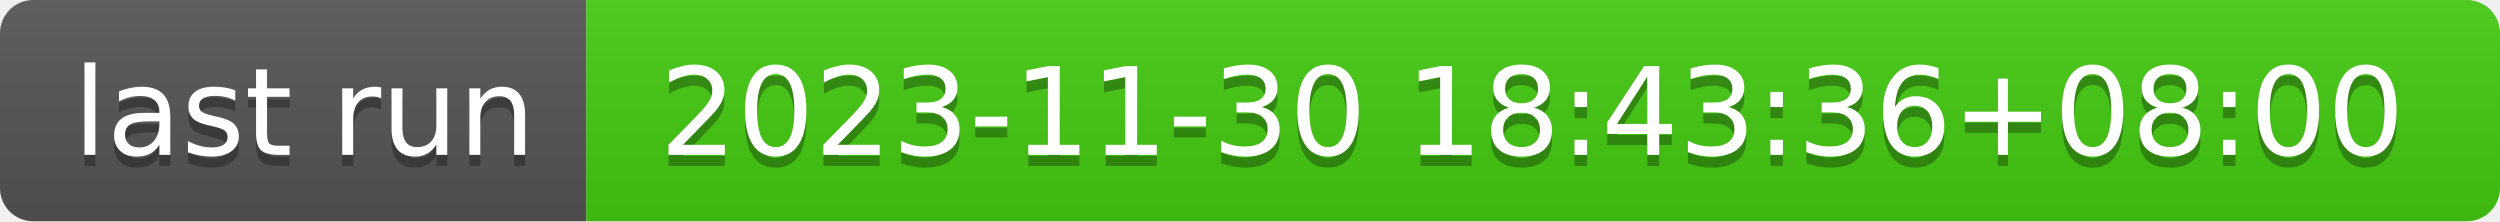
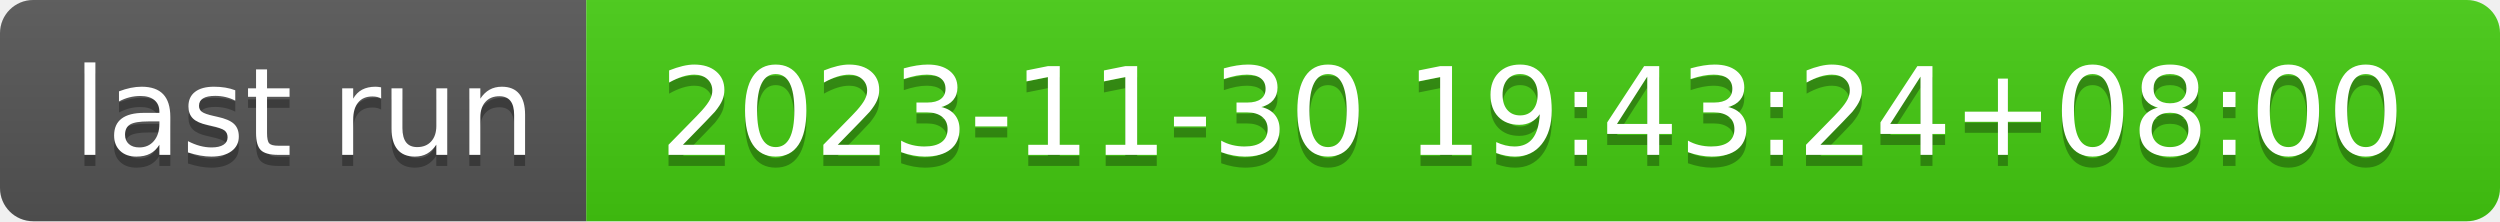
- <svg xmlns="http://www.w3.org/2000/svg" width="226" height="20" role="img" aria-label="last run: 2023-11-30 18:43:36+08:00">
+ <svg xmlns="http://www.w3.org/2000/svg" width="226" height="20" role="img" aria-label="last run: 2023-11-30 19:43:24+08:00">
  <linearGradient id="s" x2="0" y2="100%">
    <stop offset="0" stop-color="#bbb" stop-opacity=".1" />
    <stop offset="1" stop-opacity=".1" />
  </linearGradient>
  <clipPath id="r">
    <rect width="226" height="20" rx="3" fill="#fff" />
  </clipPath>
  <g clip-path="url(#r)">
    <rect width="53" height="20" fill="#555" />
    <rect x="53" width="173" height="20" fill="#4c1" />
    <rect width="226" height="20" fill="url(#s)" />
  </g>
  <g fill="#fff" text-anchor="middle" font-family="Verdana,Geneva,DejaVu Sans,sans-serif" text-rendering="geometricPrecision" font-size="110">
    <text aria-hidden="true" x="275" y="150" fill="#010101" fill-opacity=".3" transform="scale(.1)" textLength="430">last run</text>
    <text x="275" y="140" transform="scale(.1)" fill="#fff" textLength="430">last run</text>
-     <text aria-hidden="true" x="1385" y="150" fill="#010101" fill-opacity=".3" transform="scale(.1)" textLength="1630">2023-11-30 18:43:36+08:00</text>
-     <text x="1385" y="140" transform="scale(.1)" fill="#fff" textLength="1630">2023-11-30 18:43:36+08:00</text>
+     <text aria-hidden="true" x="1385" y="150" fill="#010101" fill-opacity=".3" transform="scale(.1)" textLength="1630">2023-11-30 19:43:24+08:00</text>
+     <text x="1385" y="140" transform="scale(.1)" fill="#fff" textLength="1630">2023-11-30 19:43:24+08:00</text>
  </g>
</svg>
